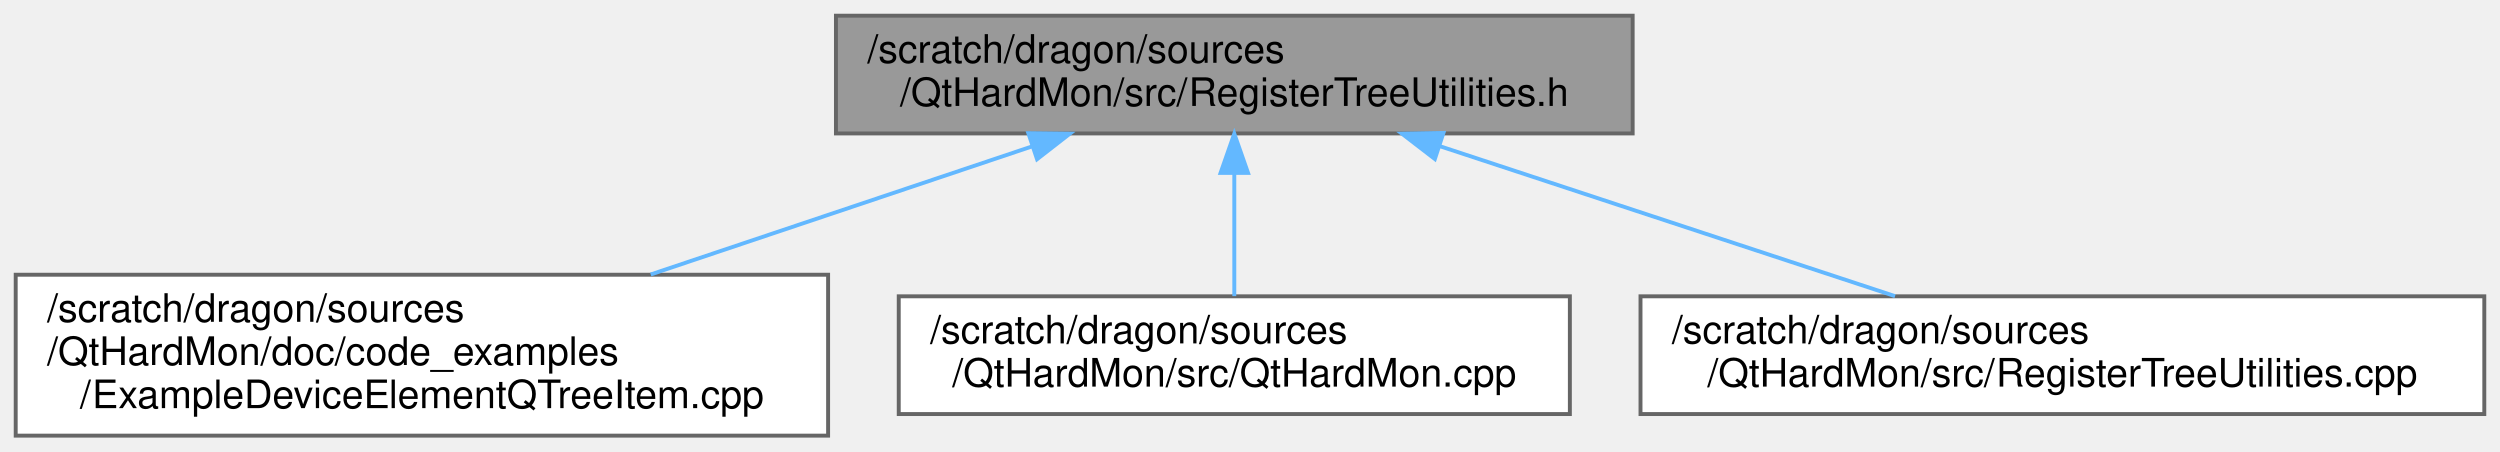
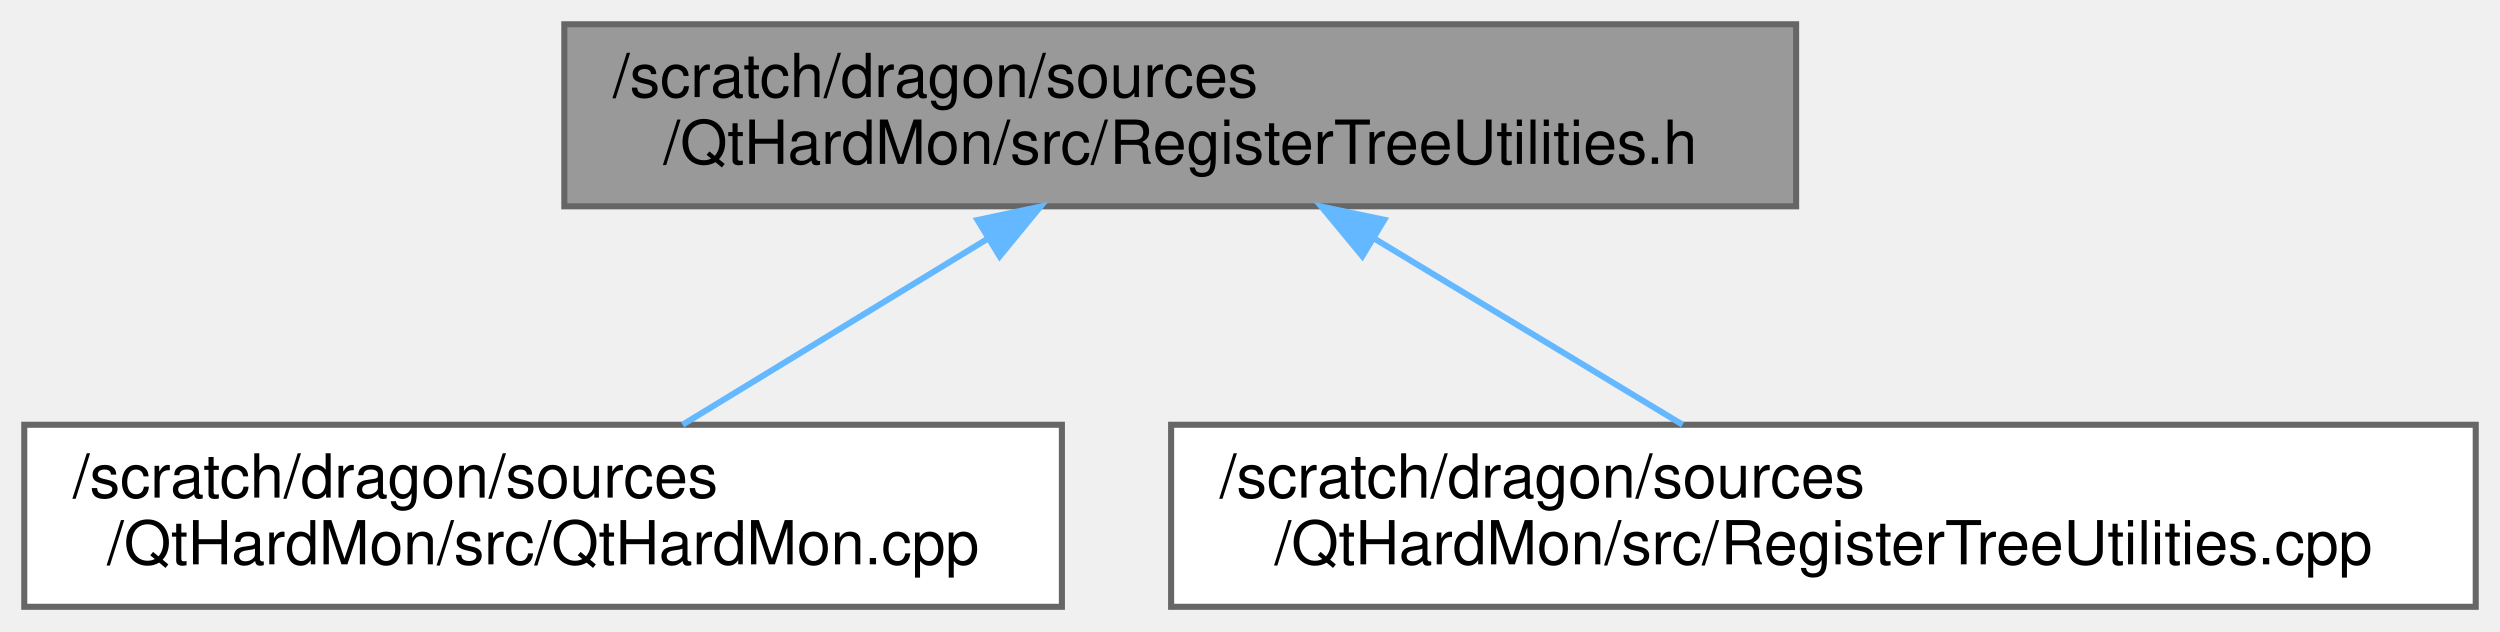
- <svg xmlns="http://www.w3.org/2000/svg" xmlns:xlink="http://www.w3.org/1999/xlink" width="637pt" height="115pt" viewBox="0.00 0.00 637.00 115.00">
-   <g id="graph0" class="graph" transform="scale(1 1) rotate(0) translate(4 111)">
+ <svg xmlns="http://www.w3.org/2000/svg" xmlns:xlink="http://www.w3.org/1999/xlink" width="412pt" height="104pt" viewBox="0.00 0.00 412.00 104.00">
+   <g id="graph0" class="graph" transform="scale(1 1) rotate(0) translate(4 100)">
    <g id="Node000001" class="node">
      <g id="a_Node000001">
        <a xlink:title=" ">
-           <polygon fill="#999999" stroke="#666666" points="412,-107 209,-107 209,-77 412,-77 412,-107" />
-           <text text-anchor="start" x="217" y="-95" font-family="Helvetica,sans-Serif" font-size="10.00">/scratch/dragon/sources</text>
-           <text text-anchor="middle" x="310.5" y="-84" font-family="Helvetica,sans-Serif" font-size="10.00">/QtHardMon/src/RegisterTreeUtilities.h</text>
+           <polygon fill="#999999" stroke="#666666" points="292,-96 89,-96 89,-66 292,-66 292,-96" />
+           <text text-anchor="start" x="97" y="-84" font-family="Helvetica,sans-Serif" font-size="10.00">/scratch/dragon/sources</text>
+           <text text-anchor="middle" x="190.5" y="-73" font-family="Helvetica,sans-Serif" font-size="10.00">/QtHardMon/src/RegisterTreeUtilities.h</text>
        </a>
      </g>
    </g>
    <g id="Node000002" class="node">
      <g id="a_Node000002">
-         <a xlink:href="_example_device_element_q_tree_item_8cpp.html" target="_top" xlink:title=" ">
-           <polygon fill="white" stroke="#666666" points="207,-41 0,-41 0,0 207,0 207,-41" />
-           <text text-anchor="start" x="8" y="-29" font-family="Helvetica,sans-Serif" font-size="10.00">/scratch/dragon/sources</text>
-           <text text-anchor="start" x="8" y="-18" font-family="Helvetica,sans-Serif" font-size="10.00">/QtHardMon/doc/code_examples</text>
-           <text text-anchor="middle" x="103.5" y="-7" font-family="Helvetica,sans-Serif" font-size="10.00">/ExampleDeviceElementQTreeItem.cpp</text>
+         <a xlink:href="_qt_hard_mon_8cpp.html" target="_top" xlink:title=" ">
+           <polygon fill="white" stroke="#666666" points="171,-30 0,-30 0,0 171,0 171,-30" />
+           <text text-anchor="start" x="8" y="-18" font-family="Helvetica,sans-Serif" font-size="10.00">/scratch/dragon/sources</text>
+           <text text-anchor="middle" x="85.5" y="-7" font-family="Helvetica,sans-Serif" font-size="10.00">/QtHardMon/src/QtHardMon.cpp</text>
        </a>
      </g>
    </g>
    <g id="edge1_Node000001_Node000002" class="edge">
      <g id="a_edge1_Node000001_Node000002">
        <a xlink:title=" ">
-           <path fill="none" stroke="#63b8ff" d="M258.92,-73.68C229.43,-63.78 192.34,-51.33 161.8,-41.07" />
-           <polygon fill="#63b8ff" stroke="#63b8ff" points="258.02,-77.07 268.61,-76.94 260.24,-70.43 258.02,-77.07" />
+           <path fill="none" stroke="#63b8ff" d="M158.83,-60.69C142.62,-50.82 123.25,-39.01 108.49,-30.01" />
+           <polygon fill="#63b8ff" stroke="#63b8ff" points="157.1,-63.74 167.46,-65.95 160.74,-57.76 157.1,-63.74" />
        </a>
      </g>
    </g>
    <g id="Node000003" class="node">
      <g id="a_Node000003">
-         <a xlink:href="_qt_hard_mon_8cpp.html" target="_top" xlink:title=" ">
-           <polygon fill="white" stroke="#666666" points="396,-35.5 225,-35.5 225,-5.5 396,-5.5 396,-35.5" />
-           <text text-anchor="start" x="233" y="-23.5" font-family="Helvetica,sans-Serif" font-size="10.00">/scratch/dragon/sources</text>
-           <text text-anchor="middle" x="310.5" y="-12.5" font-family="Helvetica,sans-Serif" font-size="10.00">/QtHardMon/src/QtHardMon.cpp</text>
+         <a xlink:href="_register_tree_utilities_8cpp.html" target="_top" xlink:title=" ">
+           <polygon fill="white" stroke="#666666" points="404,-30 189,-30 189,0 404,0 404,-30" />
+           <text text-anchor="start" x="197" y="-18" font-family="Helvetica,sans-Serif" font-size="10.00">/scratch/dragon/sources</text>
+           <text text-anchor="middle" x="296.5" y="-7" font-family="Helvetica,sans-Serif" font-size="10.00">/QtHardMon/src/RegisterTreeUtilities.cpp</text>
        </a>
      </g>
    </g>
    <g id="edge2_Node000001_Node000003" class="edge">
      <g id="a_edge2_Node000001_Node000003">
        <a xlink:title=" ">
-           <path fill="none" stroke="#63b8ff" d="M310.5,-66.75C310.5,-56.31 310.5,-44.49 310.5,-35.54" />
-           <polygon fill="#63b8ff" stroke="#63b8ff" points="307,-66.94 310.5,-76.94 314,-66.94 307,-66.94" />
-         </a>
-       </g>
-     </g>
-     <g id="Node000004" class="node">
-       <g id="a_Node000004">
-         <a xlink:href="_register_tree_utilities_8cpp.html" target="_top" xlink:title=" ">
-           <polygon fill="white" stroke="#666666" points="629,-35.5 414,-35.5 414,-5.5 629,-5.5 629,-35.5" />
-           <text text-anchor="start" x="422" y="-23.5" font-family="Helvetica,sans-Serif" font-size="10.00">/scratch/dragon/sources</text>
-           <text text-anchor="middle" x="521.5" y="-12.5" font-family="Helvetica,sans-Serif" font-size="10.00">/QtHardMon/src/RegisterTreeUtilities.cpp</text>
-         </a>
-       </g>
-     </g>
-     <g id="edge3_Node000001_Node000004" class="edge">
-       <g id="a_edge3_Node000001_Node000004">
-         <a xlink:title=" ">
-           <path fill="none" stroke="#63b8ff" d="M362.97,-73.72C398.71,-61.95 445.42,-46.56 478.86,-35.54" />
-           <polygon fill="#63b8ff" stroke="#63b8ff" points="361.6,-70.48 353.2,-76.94 363.79,-77.13 361.6,-70.48" />
+           <path fill="none" stroke="#63b8ff" d="M222.47,-60.69C238.84,-50.82 258.39,-39.01 273.29,-30.01" />
+           <polygon fill="#63b8ff" stroke="#63b8ff" points="220.51,-57.79 213.76,-65.95 224.13,-63.78 220.51,-57.79" />
        </a>
      </g>
    </g>
  </g>
</svg>
